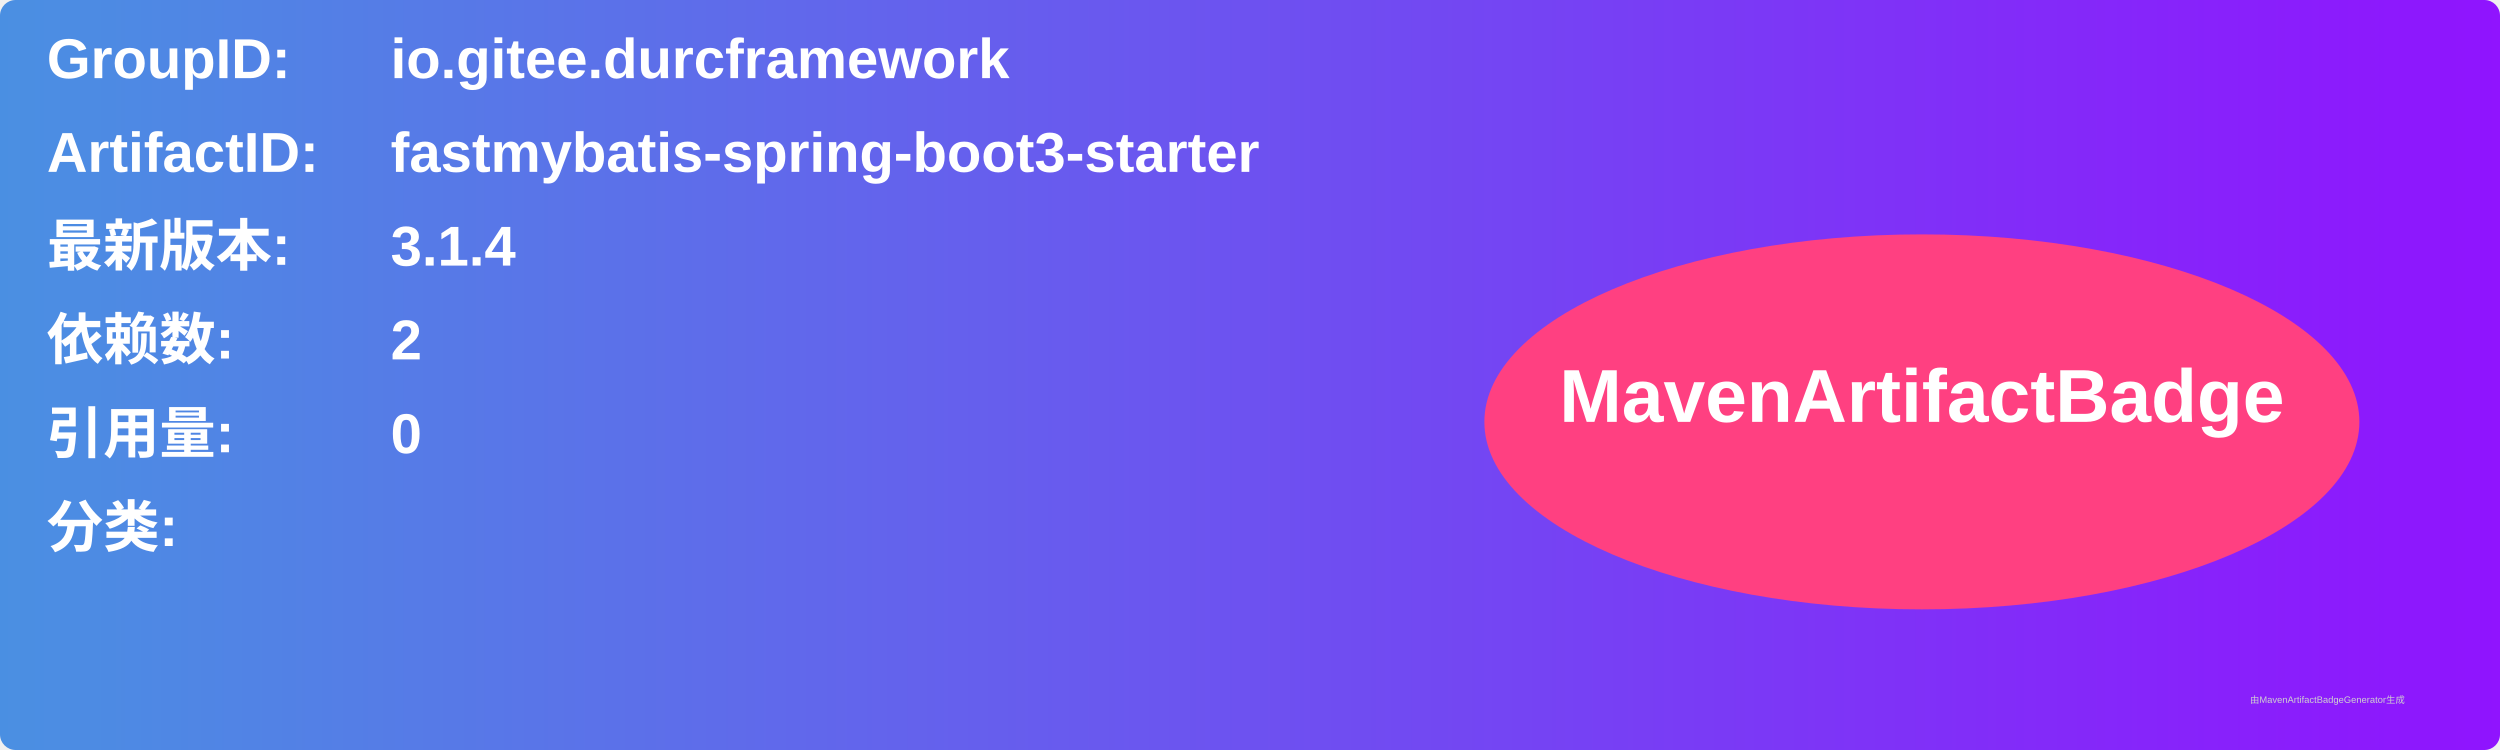
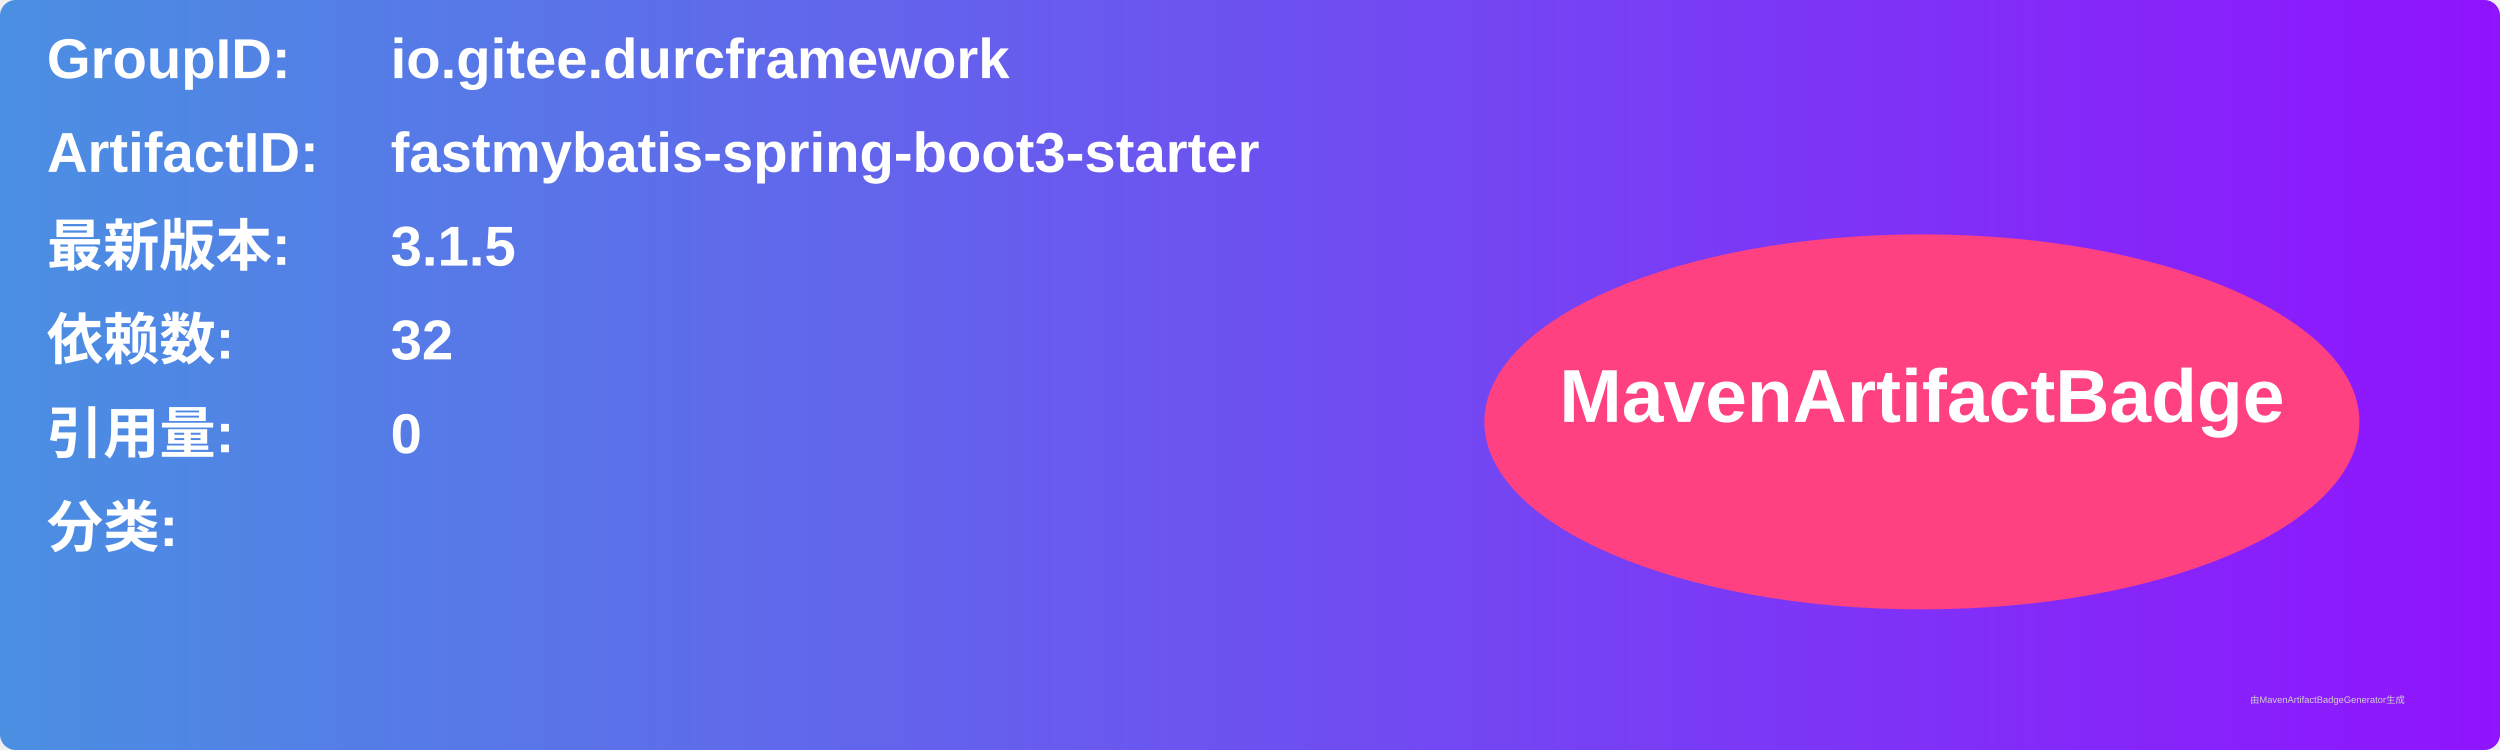
<svg xmlns="http://www.w3.org/2000/svg" width="800" height="240" viewBox="0 0 800 240">
  <linearGradient id="grad" x1="0%" y1="0%" x2="100%" y2="0%">
    <stop offset="0%" stop-color="#4a90e2" />
    <stop offset="100%" stop-color="#9013fe" />
  </linearGradient>
  <rect width="100%" height="100%" rx="5" ry="5" fill="url(#grad)" />
  <g transform="translate(15, 15)">
    <text x="0" y="10" font-family="Arial" font-size="18" fill="white" font-weight="bold" width="260">GroupID:</text>
    <text x="110" y="10" font-family="Arial" font-size="18" fill="white" font-weight="bold" width="460">io.gitee.durcframework</text>
    <text x="0" y="40" font-family="Arial" font-size="18" fill="white" font-weight="bold" width="260">ArtifactID:</text>
    <text x="110" y="40" font-family="Arial" font-size="18" fill="white" font-weight="bold" width="460">fastmybatis-spring-boot3-starter</text>
    <text x="0" y="70" font-family="Arial" font-size="18" fill="white" font-weight="bold">最新版本:</text>
    <text x="110" y="70" font-family="Arial" font-size="18" fill="white" font-weight="bold">
-       <tspan font-weight="bold">3.1.4</tspan>
+       <tspan font-weight="bold">3.1.5</tspan>
    </text>
    <text x="0" y="100" font-family="Arial" font-size="18" fill="white" font-weight="bold">依赖数: </text>
    <text x="110" y="100" font-family="Arial" font-size="18" fill="white">
-       <tspan font-weight="bold">2</tspan>
+       <tspan font-weight="bold">32</tspan>
    </text>
    <text x="0" y="130" font-family="Arial" font-size="18" fill="white" font-weight="bold">引用量: </text>
    <text x="110" y="130" font-family="Arial" font-size="18" fill="white">
      <tspan font-weight="bold">0</tspan>
    </text>
    <text x="0" y="160" font-family="Arial" font-size="18" fill="white" font-weight="bold">分类:</text>
    <text x="10" y="190" font-family="Arial" font-size="10" fill="white">
      <tspan font-weight="bold" />
    </text>
    <ellipse cx="600" cy="120" rx="140" ry="60" fill="#ff4081" />
    <text x="600" y="120" text-anchor="middle" font-family="Arial" font-size="24" fill="white" font-weight="bold">MavenArtifactBadge</text>
  </g>
  <text x="720" y="225" font-family="Arial" font-size="3" fill="#d0d0d0">由MavenArtifactBadgeGenerator生成</text>
</svg>
